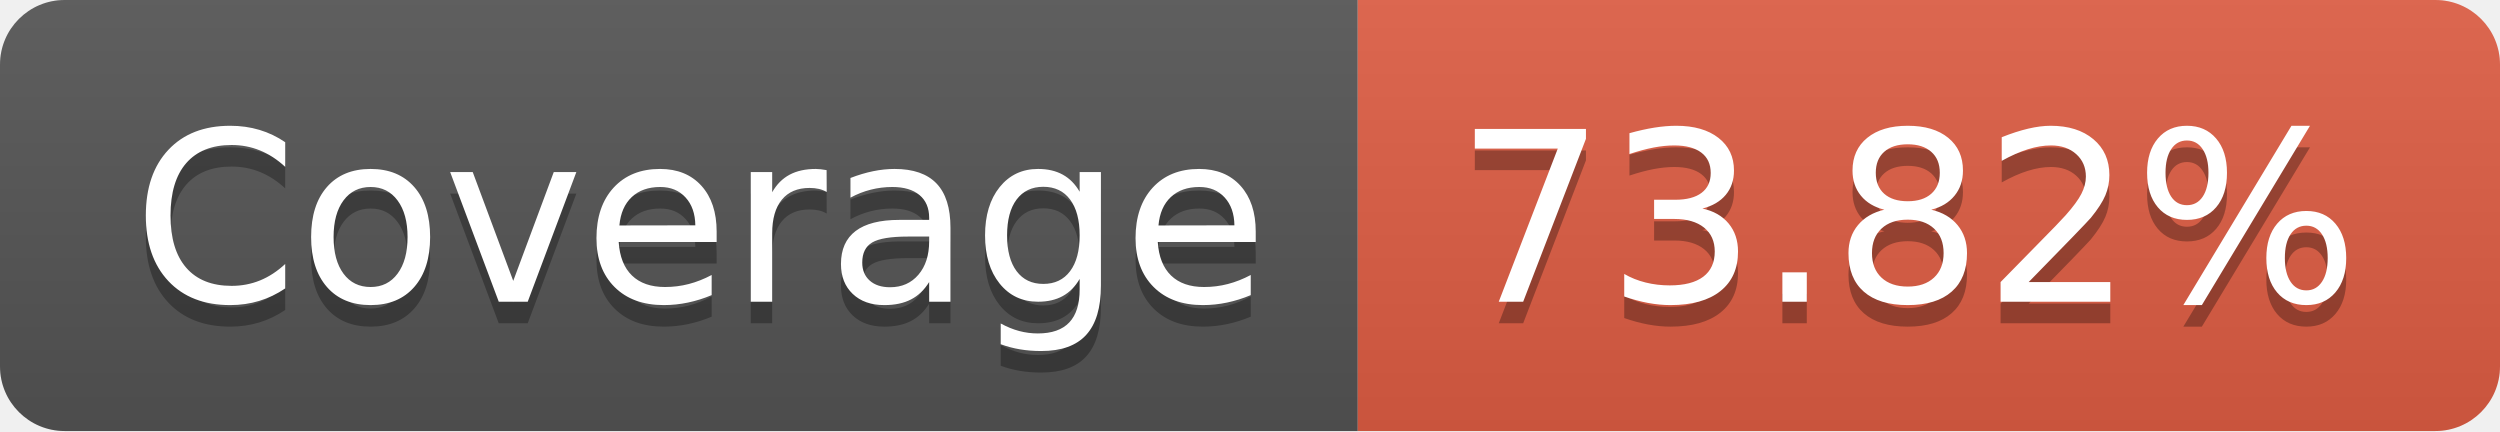
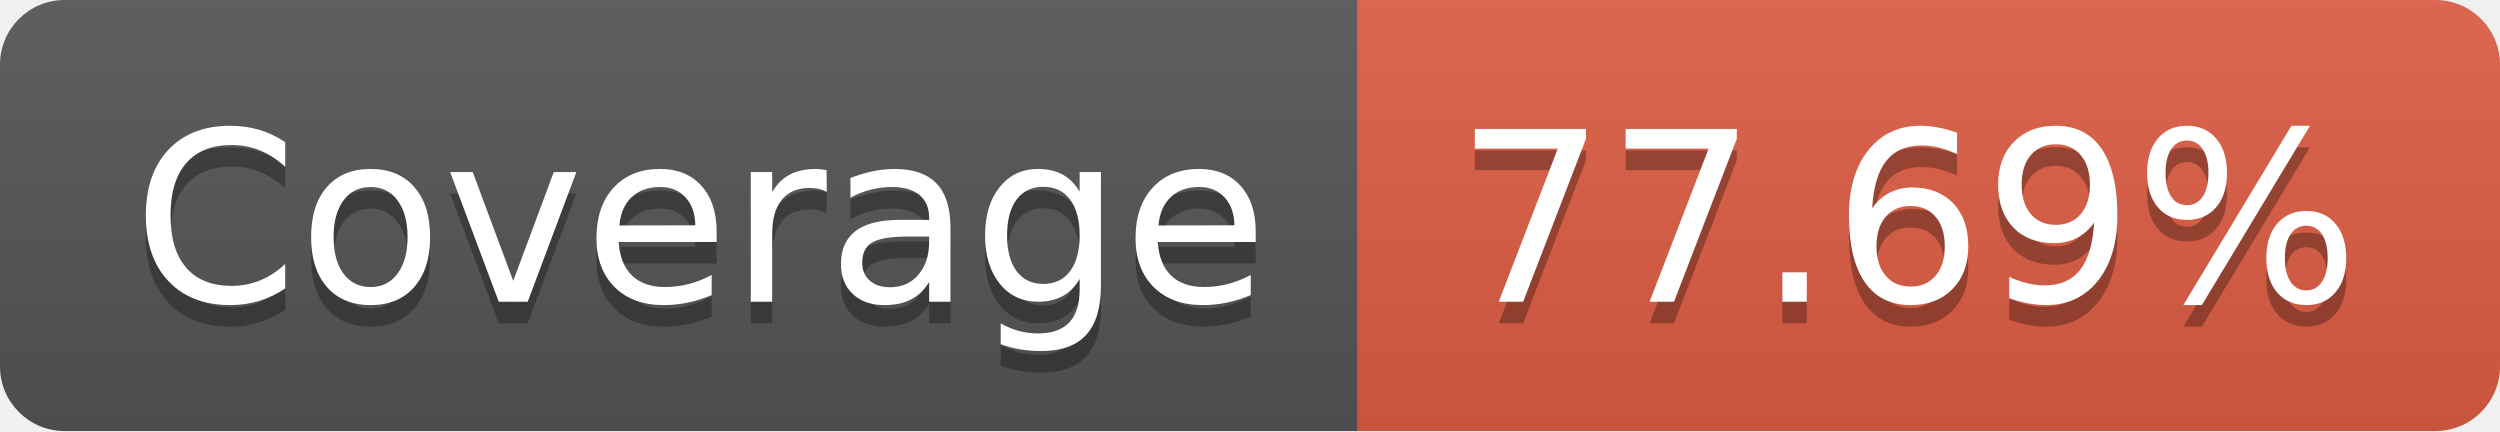
- <svg xmlns="http://www.w3.org/2000/svg" width="116" height="20" role="img" aria-label="Coverage: 73.82%">
+ <svg xmlns="http://www.w3.org/2000/svg" width="116" height="20" role="img" aria-label="Coverage: 77.69%">
  <linearGradient id="s" x2="0" y2="100%">
    <stop offset="0" stop-color="#bbb" stop-opacity=".1" />
    <stop offset="1" stop-opacity=".1" />
  </linearGradient>
  <clipPath id="r">
    <rect width="116" height="20" rx="3" fill="#fff" />
  </clipPath>
  <g clip-path="url(#r)">
    <rect width="63" height="20" fill="#555" />
    <rect x="63" width="53" height="20" fill="#e05d44" />
    <rect width="116" height="20" fill="url(#s)" />
  </g>
  <g fill="#fff" text-anchor="middle" font-family="Verdana,Geneva,DejaVu Sans,sans-serif" text-rendering="geometricPrecision" font-size="110">
    <text aria-hidden="true" x="325" y="150" fill="#010101" fill-opacity=".3" transform="scale(.1)" textLength="530">Coverage</text>
    <text x="325" y="140" transform="scale(.1)" fill="#fff" textLength="530">Coverage</text>
-     <text aria-hidden="true" x="885" y="150" fill="#010101" fill-opacity=".3" transform="scale(.1)" textLength="430">73.82%</text>
-     <text x="885" y="140" transform="scale(.1)" fill="#fff" textLength="430">73.82%</text>
+     <text aria-hidden="true" x="885" y="150" fill="#010101" fill-opacity=".3" transform="scale(.1)" textLength="430">77.69%</text>
+     <text x="885" y="140" transform="scale(.1)" fill="#fff" textLength="430">77.69%</text>
  </g>
</svg>
